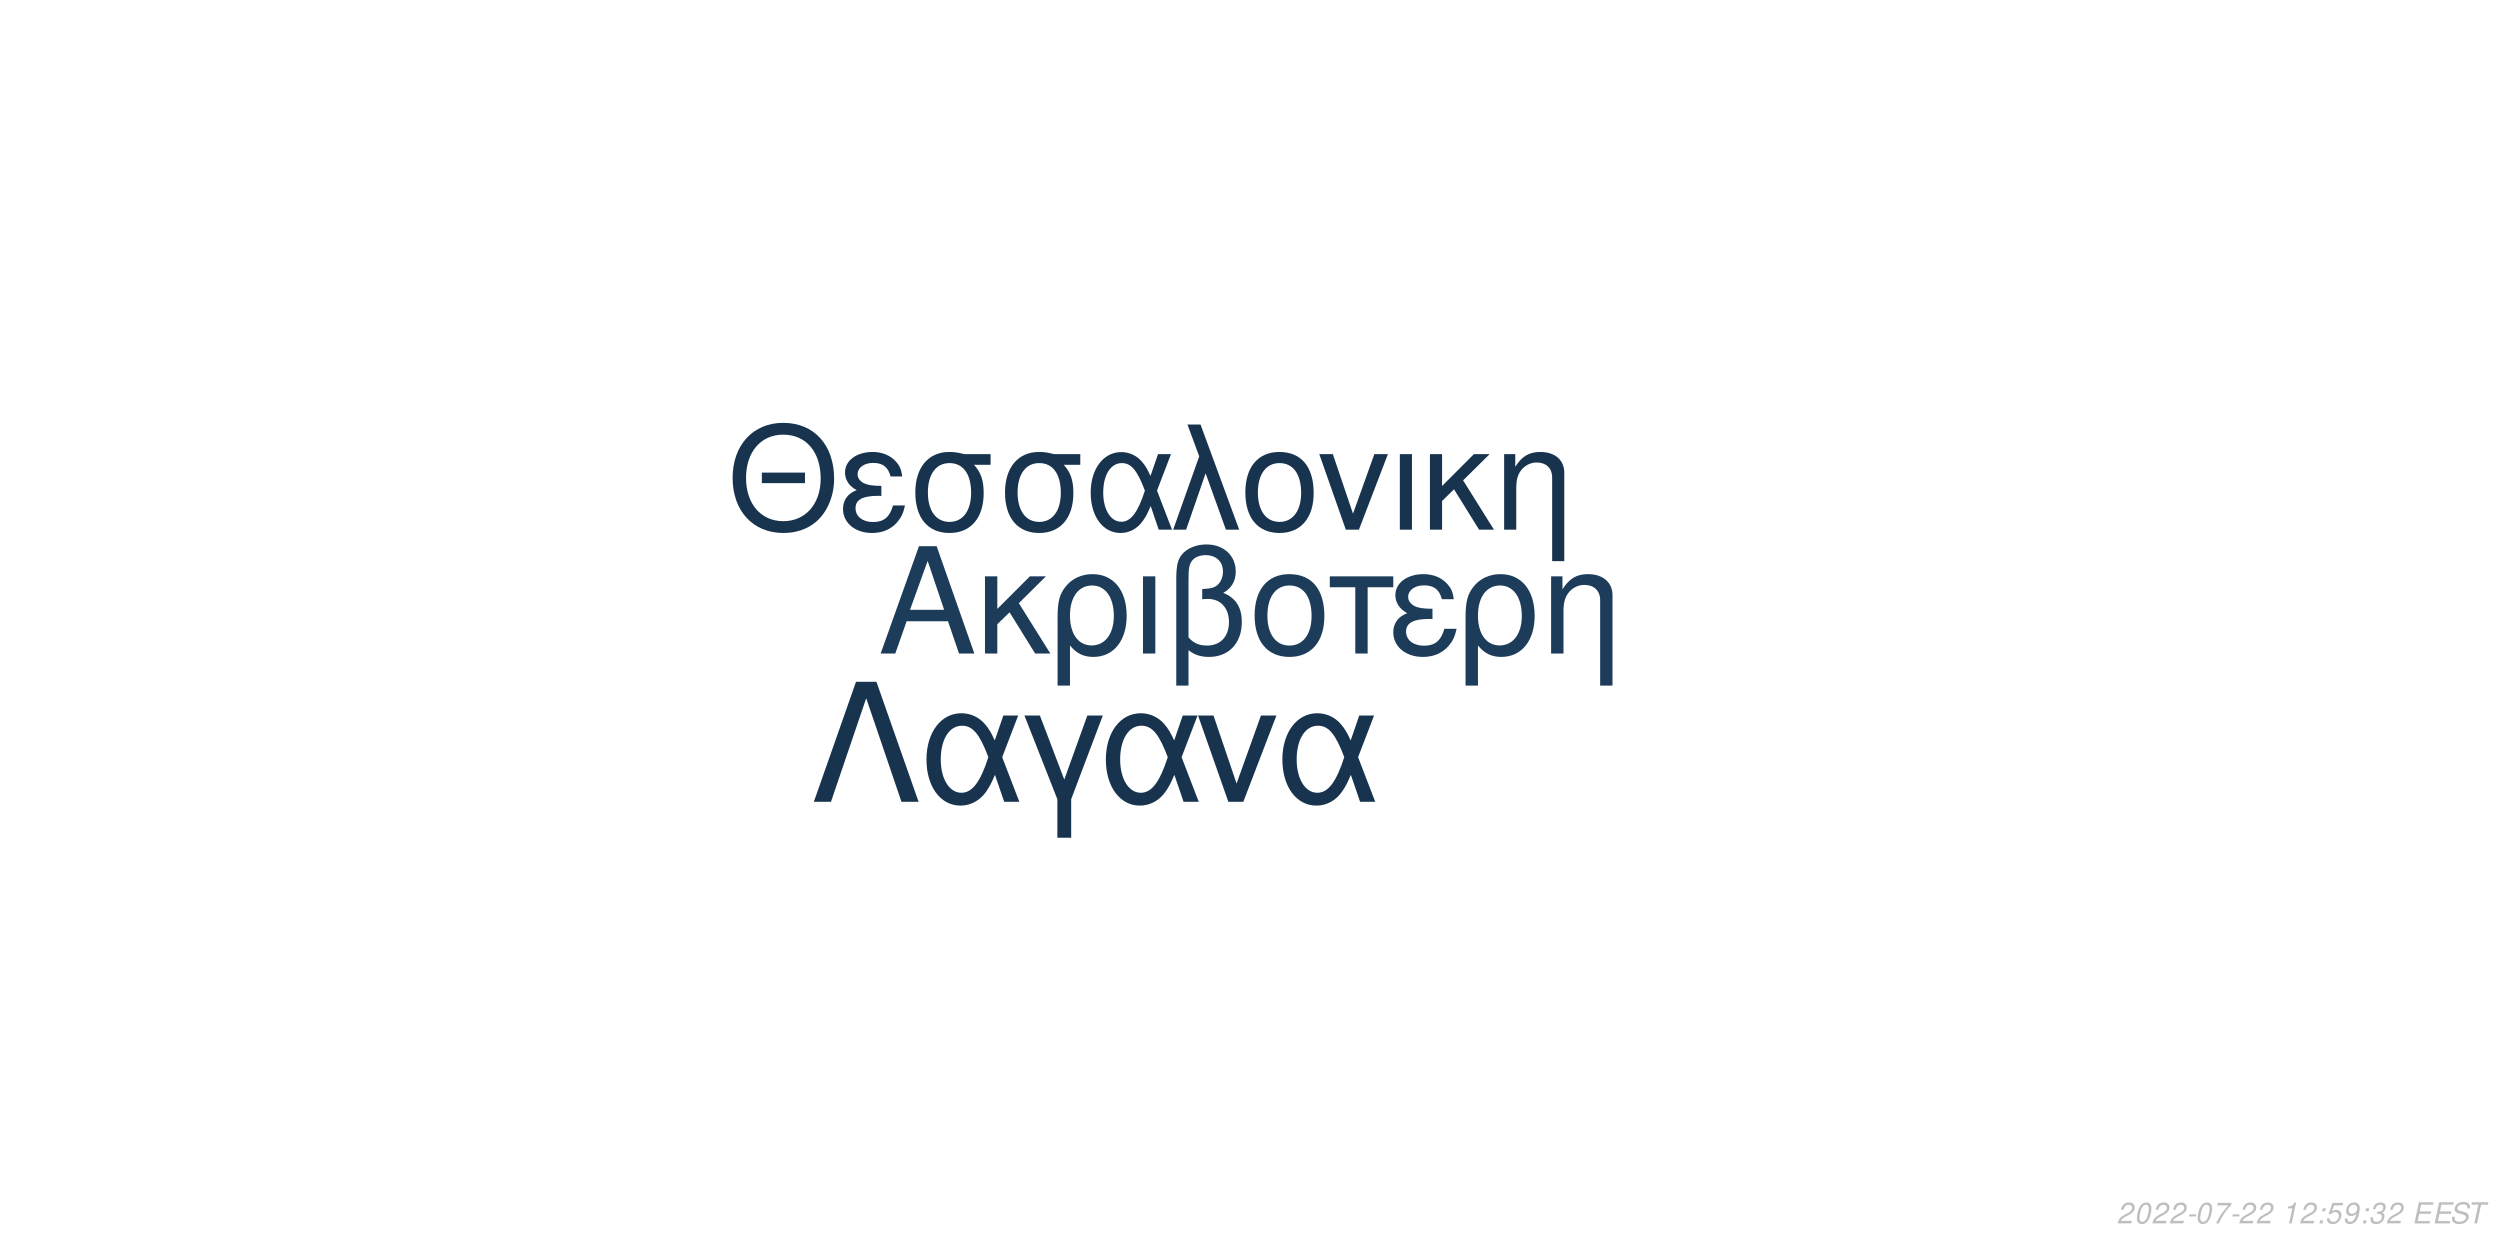
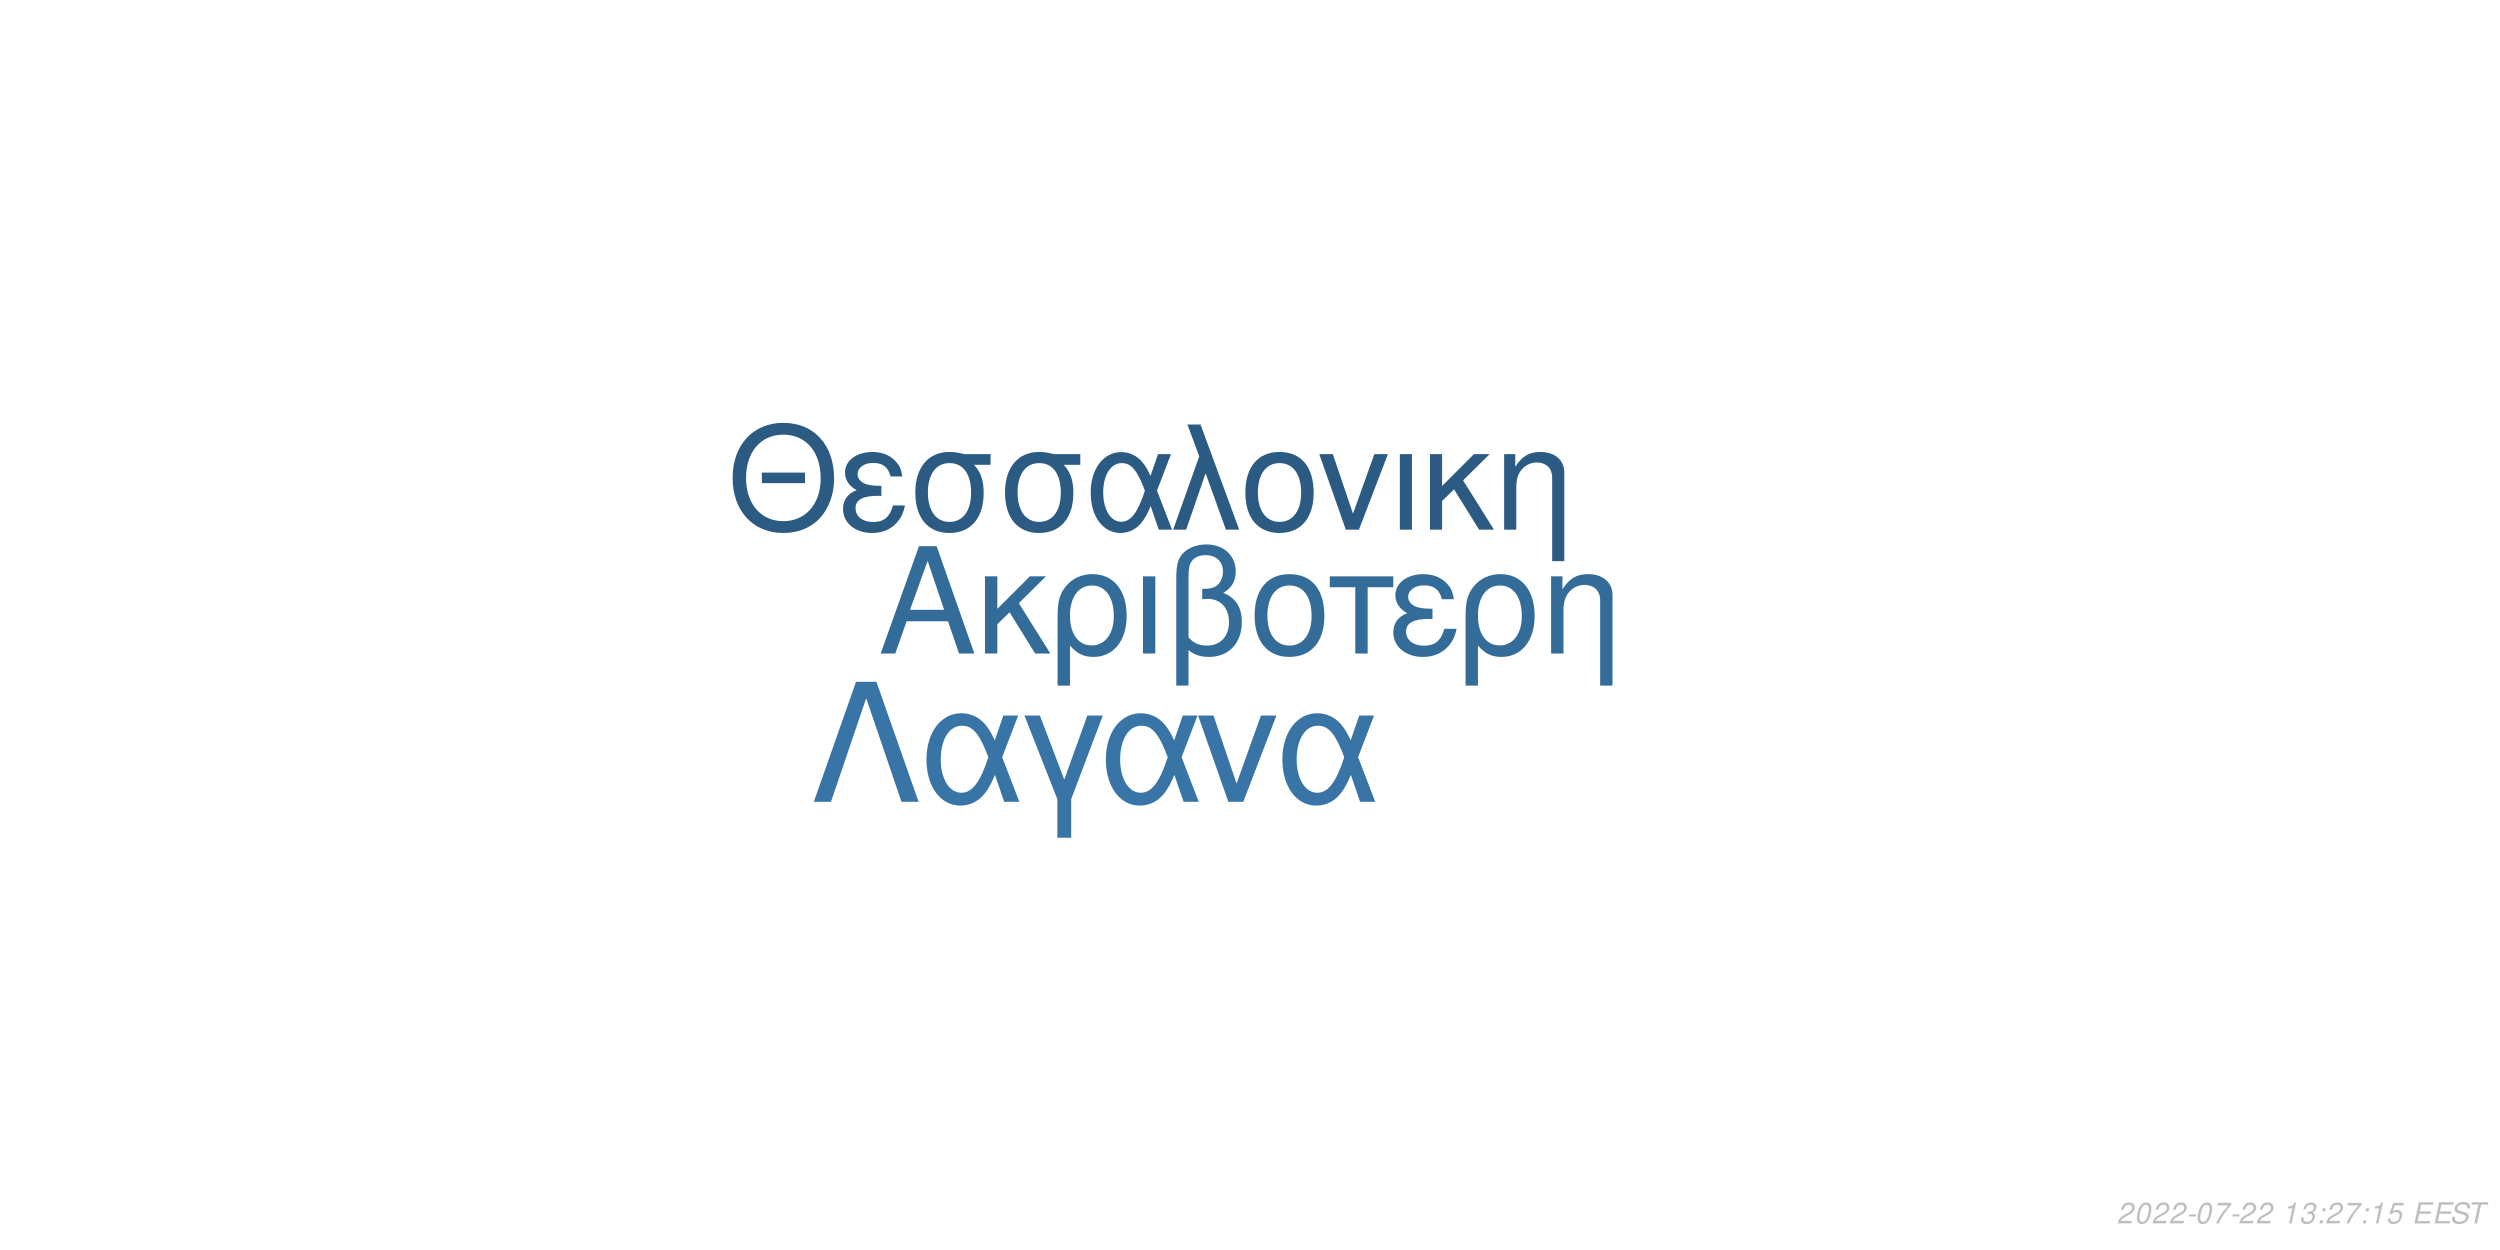
<svg xmlns="http://www.w3.org/2000/svg" xmlns:xlink="http://www.w3.org/1999/xlink" width="864pt" height="432pt" viewBox="0 0 864 432" version="1.1">
  <defs>
    <g>
      <symbol overflow="visible" id="glyph0-0">
        <path style="stroke:none;" d="" />
      </symbol>
      <symbol overflow="visible" id="glyph0-1">
        <path style="stroke:none;" d="M 24.125 -11.141 L 27.938 0 L 33.234 0 L 20.203 -37.094 L 14.094 -37.094 L 0.859 0 L 5.906 0 L 9.828 -11.141 Z M 22.797 -15.109 L 11 -15.109 L 17.094 -32.016 Z M 22.797 -15.109 " />
      </symbol>
      <symbol overflow="visible" id="glyph0-2">
        <path style="stroke:none;" d="M 7.172 -15.422 L 7.172 -26.672 L 2.906 -26.672 L 2.906 0 L 7.172 0 L 7.172 -10.125 L 11.406 -14.25 L 20.25 0 L 25.5 0 L 14.609 -17.406 L 23.969 -26.672 L 18.422 -26.672 Z M 7.172 -15.422 " />
      </symbol>
      <symbol overflow="visible" id="glyph0-3">
        <path style="stroke:none;" d="M 3 11.094 L 7.281 11.094 L 7.281 -2.797 C 9.516 -0.047 11.953 1.172 15.375 1.172 C 22.344 1.172 26.875 -4.422 26.875 -13.031 C 26.875 -21.891 22.297 -27.438 15.062 -27.438 C 11.297 -27.438 7.984 -25.906 5.797 -23.156 C 3.672 -20.516 3 -17.969 3 -12.359 Z M 14.906 -23.516 C 19.547 -23.516 22.438 -19.438 22.438 -12.922 C 22.438 -6.812 19.391 -2.797 14.812 -2.797 C 10.172 -2.797 7.281 -6.766 7.281 -13.125 C 7.281 -19.484 10.234 -23.516 14.906 -23.516 Z M 14.906 -23.516 " />
      </symbol>
      <symbol overflow="visible" id="glyph0-4">
        <path style="stroke:none;" d="M 3.516 0 L 7.781 0 L 7.781 -26.672 L 3.516 -26.672 Z M 3.516 0 " />
      </symbol>
      <symbol overflow="visible" id="glyph0-5">
        <path style="stroke:none;" d="M 4.016 11.094 L 8.25 11.094 L 8.25 -1.172 C 10.172 0.406 12.422 1.172 15.312 1.172 C 22.188 1.172 26.672 -3.609 26.672 -10.891 C 26.672 -15.984 24.578 -19.234 20.25 -20.969 C 23.109 -22.547 24.578 -25.031 24.578 -28.344 C 24.578 -33.844 20.406 -37.703 14.453 -37.703 C 10.938 -37.703 7.734 -36.391 6 -34.25 C 4.484 -32.422 4.016 -30.328 4.016 -25.391 Z M 8.25 -25.656 C 8.25 -29.359 8.5 -30.844 9.469 -32.062 C 10.375 -33.281 12.156 -34 14.094 -34 C 17.812 -34 20.156 -31.812 20.156 -28.297 C 20.156 -25.953 18.984 -23.812 17.297 -23.047 C 16.281 -22.547 15.469 -22.438 12.984 -22.297 L 12.984 -18.781 C 13.734 -18.828 14.344 -18.875 14.969 -18.875 C 19.344 -18.875 22.234 -15.719 22.234 -10.891 C 22.234 -5.906 19.281 -2.75 14.656 -2.75 C 11.953 -2.75 9.922 -3.609 8.25 -5.594 Z M 8.25 -25.656 " />
      </symbol>
      <symbol overflow="visible" id="glyph0-6">
        <path style="stroke:none;" d="M 14.094 -27.438 C 6.562 -27.438 2.094 -22.094 2.094 -13.125 C 2.094 -4.125 6.562 1.172 14.141 1.172 C 21.672 1.172 26.203 -4.172 26.203 -12.922 C 26.203 -22.188 21.828 -27.438 14.094 -27.438 Z M 14.141 -23.516 C 18.938 -23.516 21.781 -19.594 21.781 -12.984 C 21.781 -6.672 18.828 -2.75 14.141 -2.75 C 9.422 -2.75 6.516 -6.672 6.516 -13.125 C 6.516 -19.594 9.422 -23.516 14.141 -23.516 Z M 14.141 -23.516 " />
      </symbol>
      <symbol overflow="visible" id="glyph0-7">
        <path style="stroke:none;" d="M 7.891 0 L 12.156 0 L 12.156 -22.906 L 21.016 -22.906 L 21.016 -26.672 L -0.922 -26.672 L -0.922 -22.906 L 7.891 -22.906 Z M 7.891 0 " />
      </symbol>
      <symbol overflow="visible" id="glyph0-8">
        <path style="stroke:none;" d="M 14.562 -15.469 C 11.344 -15.469 9.562 -15.781 8.297 -16.438 C 6.922 -17.203 6.156 -18.328 6.156 -19.547 C 6.156 -21.891 8.453 -23.562 11.656 -23.562 C 15.062 -23.562 16.953 -22.094 17.812 -18.781 L 21.938 -18.781 C 21.578 -21.266 21.062 -22.5 19.797 -23.922 C 17.812 -26.203 14.906 -27.438 11.453 -27.438 C 5.797 -27.438 1.734 -24.375 1.734 -20.203 C 1.734 -17.609 3.156 -15.375 5.859 -13.938 C 2.797 -12.875 1.016 -10.484 1.016 -7.328 C 1.016 -2.391 5.297 1.172 11.25 1.172 C 14.969 1.172 17.906 -0.109 20.156 -2.641 C 21.578 -4.328 22.297 -5.797 22.906 -8.547 L 18.672 -8.547 C 17.5 -4.422 15.422 -2.703 11.609 -2.703 C 7.938 -2.703 5.438 -4.688 5.438 -7.578 C 5.438 -10.578 7.938 -11.953 13.484 -11.953 C 13.641 -11.953 14.094 -11.953 14.562 -11.906 Z M 14.562 -15.469 " />
      </symbol>
      <symbol overflow="visible" id="glyph0-9">
        <path style="stroke:none;" d="M 3.562 -26.672 L 3.562 0 L 7.844 0 L 7.844 -14.703 C 7.844 -17.906 8.5 -19.891 10.031 -21.531 C 11.406 -22.953 13.188 -23.719 15.062 -23.719 C 18.375 -23.719 20.516 -21.672 20.516 -18.469 L 20.516 11.094 L 24.781 11.094 L 24.781 -20.156 C 24.781 -24.578 21.469 -27.438 16.328 -27.438 C 12.359 -27.438 9.828 -25.906 7.484 -22.188 L 7.484 -26.672 Z M 3.562 -26.672 " />
      </symbol>
      <symbol overflow="visible" id="glyph1-0">
        <path style="stroke:none;" d="" />
      </symbol>
      <symbol overflow="visible" id="glyph1-1">
        <path style="stroke:none;" d="M 26.859 -19.734 L 11.953 -19.734 L 11.953 -16.094 L 26.859 -16.094 Z M 19.328 -36.922 C 8.922 -36.922 1.844 -29.25 1.844 -17.891 C 1.844 -6.484 8.875 1.141 19.391 1.141 C 23.812 1.141 27.703 -0.203 30.641 -2.688 C 34.578 -6.031 36.922 -11.656 36.922 -17.594 C 36.922 -29.297 30 -36.922 19.328 -36.922 Z M 19.328 -32.844 C 27.203 -32.844 32.281 -26.906 32.281 -17.688 C 32.281 -8.922 27.062 -2.938 19.391 -2.938 C 11.609 -2.938 6.484 -8.922 6.484 -17.891 C 6.484 -26.859 11.609 -32.844 19.328 -32.844 Z M 19.328 -32.844 " />
      </symbol>
      <symbol overflow="visible" id="glyph1-2">
        <path style="stroke:none;" d="M 14.25 -15.141 C 11.109 -15.141 9.375 -15.453 8.125 -16.094 C 6.781 -16.844 6.031 -17.938 6.031 -19.141 C 6.031 -21.422 8.266 -23.078 11.406 -23.078 C 14.75 -23.078 16.594 -21.625 17.438 -18.391 L 21.469 -18.391 C 21.125 -20.828 20.625 -22.031 19.391 -23.422 C 17.438 -25.656 14.594 -26.859 11.219 -26.859 C 5.688 -26.859 1.688 -23.875 1.688 -19.781 C 1.688 -17.234 3.094 -15.047 5.734 -13.656 C 2.734 -12.609 1 -10.266 1 -7.172 C 1 -2.344 5.188 1.141 11.016 1.141 C 14.656 1.141 17.547 -0.094 19.734 -2.594 C 21.125 -4.234 21.828 -5.688 22.422 -8.375 L 18.281 -8.375 C 17.141 -4.328 15.094 -2.641 11.359 -2.641 C 7.766 -2.641 5.328 -4.578 5.328 -7.422 C 5.328 -10.359 7.766 -11.703 13.203 -11.703 C 13.359 -11.703 13.797 -11.703 14.25 -11.656 Z M 14.25 -15.141 " />
      </symbol>
      <symbol overflow="visible" id="glyph1-3">
        <path style="stroke:none;" d="M 29 -26.109 L 19.938 -26.109 C 17.594 -26.703 16.438 -26.859 14.703 -26.859 C 7.469 -26.859 2.984 -21.469 2.984 -12.859 C 2.984 -4.031 7.375 1.141 14.797 1.141 C 22.172 1.141 26.609 -4.078 26.609 -12.656 C 26.609 -17.047 25.656 -19.828 23.266 -22.422 L 29 -22.422 Z M 14.797 -23.016 C 19.531 -23.016 22.266 -19.234 22.266 -12.75 C 22.266 -6.531 19.438 -2.688 14.797 -2.688 C 10.172 -2.688 7.328 -6.531 7.328 -12.859 C 7.328 -19.188 10.172 -23.016 14.797 -23.016 Z M 14.797 -23.016 " />
      </symbol>
      <symbol overflow="visible" id="glyph1-4">
        <path style="stroke:none;" d="M 29.344 -26.109 L 24.859 -26.109 L 22.266 -18.578 C 21.125 -21.031 20.484 -22.125 19.328 -23.469 C 17.547 -25.609 14.906 -26.812 12.156 -26.812 C 5.984 -26.812 1.594 -20.984 1.594 -12.812 C 1.594 -4.578 5.828 1.141 11.906 1.141 C 14.953 1.141 17.734 -0.344 19.625 -3.047 C 20.672 -4.531 21.281 -5.688 22.328 -8.172 L 25.109 0 L 29.703 0 L 24.516 -13.5 Z M 20.328 -13.5 C 17.891 -5.922 15.453 -2.734 12.156 -2.734 C 8.516 -2.734 5.922 -6.922 5.922 -12.812 C 5.922 -18.938 8.516 -23.016 12.359 -23.016 C 15.594 -23.016 17.688 -20.531 20.328 -13.5 Z M 20.328 -13.5 " />
      </symbol>
      <symbol overflow="visible" id="glyph1-5">
        <path style="stroke:none;" d="M 1.094 0 L 5.578 0 L 12.312 -19.484 L 19.328 0 L 23.922 0 L 10.562 -36.328 L 6.031 -36.328 L 10.109 -25.359 Z M 1.094 0 " />
      </symbol>
      <symbol overflow="visible" id="glyph1-6">
        <path style="stroke:none;" d="M 13.797 -26.859 C 6.422 -26.859 2.047 -21.625 2.047 -12.859 C 2.047 -4.031 6.422 1.141 13.859 1.141 C 21.234 1.141 25.656 -4.078 25.656 -12.656 C 25.656 -21.719 21.375 -26.859 13.797 -26.859 Z M 13.859 -23.016 C 18.531 -23.016 21.328 -19.188 21.328 -12.703 C 21.328 -6.531 18.438 -2.688 13.859 -2.688 C 9.219 -2.688 6.375 -6.531 6.375 -12.859 C 6.375 -19.188 9.219 -23.016 13.859 -23.016 Z M 13.859 -23.016 " />
      </symbol>
      <symbol overflow="visible" id="glyph1-7">
        <path style="stroke:none;" d="M 14.297 0 L 24.312 -26.109 L 19.625 -26.109 L 12.25 -5.531 L 5.281 -26.109 L 0.594 -26.109 L 9.766 0 Z M 14.297 0 " />
      </symbol>
      <symbol overflow="visible" id="glyph1-8">
        <path style="stroke:none;" d="M 3.438 0 L 7.625 0 L 7.625 -26.109 L 3.438 -26.109 Z M 3.438 0 " />
      </symbol>
      <symbol overflow="visible" id="glyph1-9">
        <path style="stroke:none;" d="M 7.031 -15.094 L 7.031 -26.109 L 2.844 -26.109 L 2.844 0 L 7.031 0 L 7.031 -9.922 L 11.156 -13.953 L 19.828 0 L 24.969 0 L 14.297 -17.047 L 23.469 -26.109 L 18.031 -26.109 Z M 7.031 -15.094 " />
      </symbol>
      <symbol overflow="visible" id="glyph1-10">
        <path style="stroke:none;" d="M 3.484 -26.109 L 3.484 0 L 7.672 0 L 7.672 -14.406 C 7.672 -17.547 8.328 -19.484 9.812 -21.078 C 11.156 -22.469 12.906 -23.219 14.75 -23.219 C 17.984 -23.219 20.078 -21.234 20.078 -18.094 L 20.078 10.859 L 24.266 10.859 L 24.266 -19.734 C 24.266 -24.062 21.031 -26.859 16 -26.859 C 12.109 -26.859 9.609 -25.359 7.328 -21.719 L 7.328 -26.109 Z M 3.484 -26.109 " />
      </symbol>
      <symbol overflow="visible" id="glyph2-0">
        <path style="stroke:none;" d="" />
      </symbol>
      <symbol overflow="visible" id="glyph2-1">
        <path style="stroke:none;" d="M 22.531 -41.484 L 15.484 -41.484 L 0.906 0 L 6.828 0 L 19 -35.797 L 31.188 0 L 37.109 0 Z M 22.531 -41.484 " />
      </symbol>
      <symbol overflow="visible" id="glyph2-2">
        <path style="stroke:none;" d="M 33.516 -29.812 L 28.391 -29.812 L 25.438 -21.219 C 24.125 -24.016 23.391 -25.266 22.078 -26.797 C 20.031 -29.25 17.016 -30.609 13.891 -30.609 C 6.828 -30.609 1.828 -23.953 1.828 -14.625 C 1.828 -5.234 6.656 1.312 13.594 1.312 C 17.078 1.312 20.266 -0.391 22.422 -3.469 C 23.609 -5.172 24.297 -6.484 25.5 -9.328 L 28.688 0 L 33.922 0 L 28 -15.422 Z M 23.219 -15.422 C 20.422 -6.766 17.641 -3.125 13.891 -3.125 C 9.734 -3.125 6.766 -7.906 6.766 -14.625 C 6.766 -21.625 9.734 -26.297 14.109 -26.297 C 17.812 -26.297 20.203 -23.453 23.219 -15.422 Z M 23.219 -15.422 " />
      </symbol>
      <symbol overflow="visible" id="glyph2-3">
        <path style="stroke:none;" d="M 12.062 12.406 L 16.844 12.406 L 16.844 -0.906 L 27.766 -29.812 L 22.422 -29.812 L 14.453 -7.688 L 6.031 -29.812 L 0.688 -29.812 L 12.062 -0.906 Z M 12.062 12.406 " />
      </symbol>
      <symbol overflow="visible" id="glyph2-4">
        <path style="stroke:none;" d="M 16.328 0 L 27.766 -29.812 L 22.422 -29.812 L 14 -6.312 L 6.031 -29.812 L 0.688 -29.812 L 11.156 0 Z M 16.328 0 " />
      </symbol>
      <symbol overflow="visible" id="glyph3-0">
        <path style="stroke:none;" d="" />
      </symbol>
      <symbol overflow="visible" id="glyph3-1">
        <path style="stroke:none;" d="M 5.234 -0.875 L 1.469 -0.875 C 1.641 -1.375 2.203 -1.891 3.109 -2.344 L 4.234 -2.938 C 5.562 -3.625 6.219 -4.469 6.219 -5.484 C 6.219 -5.938 6.062 -6.359 5.797 -6.656 C 5.469 -7.047 4.984 -7.234 4.312 -7.234 C 2.766 -7.234 1.891 -6.453 1.484 -4.734 L 2.375 -4.734 C 2.484 -5.188 2.609 -5.484 2.797 -5.75 C 3.094 -6.203 3.609 -6.453 4.188 -6.453 C 4.891 -6.453 5.344 -6.031 5.344 -5.375 C 5.344 -4.703 4.859 -4.094 4.016 -3.656 L 2.984 -3.125 C 1.234 -2.188 0.797 -1.656 0.344 -0.016 L 5.047 -0.016 Z M 5.234 -0.875 " />
      </symbol>
      <symbol overflow="visible" id="glyph3-2">
        <path style="stroke:none;" d="M 4.203 -7.234 C 3.375 -7.234 2.688 -6.812 2.125 -5.984 C 1.484 -5.047 0.984 -3.188 0.984 -1.734 C 0.984 -1.109 1.172 -0.562 1.484 -0.266 C 1.797 0.047 2.281 0.234 2.766 0.234 C 3.625 0.234 4.281 -0.156 4.859 -1.016 C 5.516 -1.953 6 -3.797 6 -5.266 C 6 -6.5 5.328 -7.234 4.203 -7.234 Z M 4.094 -6.453 C 4.734 -6.453 5.125 -5.984 5.125 -5.156 C 5.125 -4.203 4.781 -2.625 4.406 -1.812 C 3.984 -0.938 3.516 -0.547 2.875 -0.547 C 2.25 -0.547 1.875 -1.031 1.875 -1.828 C 1.875 -2.797 2.203 -4.344 2.594 -5.203 C 2.984 -6.047 3.453 -6.453 4.094 -6.453 Z M 4.094 -6.453 " />
      </symbol>
      <symbol overflow="visible" id="glyph3-3">
        <path style="stroke:none;" d="M 3.516 -3.125 L 1.125 -3.125 L 0.969 -2.406 L 3.359 -2.406 Z M 3.516 -3.125 " />
      </symbol>
      <symbol overflow="visible" id="glyph3-4">
        <path style="stroke:none;" d="M 6.703 -7.094 L 1.953 -7.094 L 1.766 -6.219 L 5.594 -6.219 C 3.344 -3.688 2.266 -2.109 1.375 0 L 2.344 0 C 3.031 -1.906 4.828 -4.594 6.547 -6.281 Z M 6.703 -7.094 " />
      </symbol>
      <symbol overflow="visible" id="glyph3-5">
        <path style="stroke:none;" d="" />
      </symbol>
      <symbol overflow="visible" id="glyph3-6">
        <path style="stroke:none;" d="M 3.703 -5.188 L 2.594 0 L 3.469 0 L 5.016 -7.234 L 4.438 -7.234 C 3.906 -6.156 3.688 -6.016 2.234 -5.812 L 2.109 -5.188 Z M 3.703 -5.188 " />
      </symbol>
      <symbol overflow="visible" id="glyph3-7">
+         <path style="stroke:none;" d="M 2.922 -3.312 C 3.125 -3.344 3.234 -3.344 3.375 -3.344 C 4.203 -3.344 4.688 -3 4.688 -2.406 C 4.688 -1.312 3.906 -0.547 2.781 -0.547 C 2.047 -0.547 1.594 -0.938 1.594 -1.562 C 1.594 -1.719 1.609 -1.844 1.656 -2.094 L 0.766 -2.094 C 0.734 -1.797 0.719 -1.641 0.719 -1.469 C 0.719 -0.375 1.406 0.234 2.641 0.234 C 3.547 0.234 4.297 -0.078 4.812 -0.656 C 5.266 -1.156 5.562 -1.875 5.562 -2.547 C 5.562 -3.125 5.344 -3.453 4.797 -3.734 C 5.641 -4.234 6.016 -4.844 6.016 -5.734 C 6.016 -6.656 5.312 -7.234 4.203 -7.234 C 3.375 -7.234 2.672 -6.938 2.188 -6.375 C 1.891 -6.031 1.703 -5.641 1.516 -4.906 L 2.391 -4.906 C 2.5 -5.359 2.594 -5.594 2.734 -5.812 C 3.047 -6.234 3.516 -6.453 4.078 -6.453 C 4.734 -6.453 5.141 -6.125 5.141 -5.578 C 5.141 -5.188 5.016 -4.797 4.797 -4.547 C 4.516 -4.234 4 -4.062 3.266 -4.062 L 3.078 -4.062 Z M 2.922 -3.312 " />
+       </symbol>
+       <symbol overflow="visible" id="glyph3-8">
        <path style="stroke:none;" d="M 2.359 -1.031 L 1.312 -1.031 L 1.094 0 L 2.141 0 Z M 3.266 -5.234 L 2.219 -5.234 L 2 -4.203 L 3.047 -4.203 Z M 3.266 -5.234 " />
      </symbol>
-       <symbol overflow="visible" id="glyph3-8">
+       <symbol overflow="visible" id="glyph3-9">
        <path style="stroke:none;" d="M 6.297 -7.094 L 2.594 -7.094 L 1.234 -3.234 L 2.047 -3.234 C 2.656 -3.766 2.938 -3.906 3.531 -3.906 C 4.328 -3.906 4.797 -3.453 4.797 -2.688 C 4.797 -1.438 3.969 -0.547 2.828 -0.547 C 2.031 -0.547 1.609 -0.938 1.578 -1.734 L 0.703 -1.734 L 0.703 -1.516 C 0.703 -0.938 0.844 -0.547 1.188 -0.266 C 1.562 0.062 2.078 0.234 2.703 0.234 C 3.656 0.234 4.391 -0.156 4.984 -0.922 C 5.422 -1.5 5.672 -2.234 5.672 -2.953 C 5.672 -4 4.938 -4.672 3.812 -4.672 C 3.328 -4.672 2.906 -4.547 2.406 -4.234 L 3.109 -6.219 L 6.109 -6.219 Z M 6.297 -7.094 " />
      </symbol>
-       <symbol overflow="visible" id="glyph3-9">
-         <path style="stroke:none;" d="M 0.844 -1.656 C 0.844 -1.547 0.844 -1.438 0.844 -1.375 C 0.844 -0.406 1.531 0.234 2.578 0.234 C 3.203 0.234 3.766 0.016 4.297 -0.438 C 4.938 -1 5.312 -1.656 5.594 -2.719 C 5.844 -3.672 6.016 -4.766 6.016 -5.375 C 6.016 -5.844 5.844 -6.328 5.547 -6.656 C 5.203 -7.031 4.703 -7.234 4.062 -7.234 C 2.516 -7.234 1.297 -5.938 1.297 -4.266 C 1.297 -3.203 1.984 -2.547 3.047 -2.547 C 3.484 -2.547 3.953 -2.672 4.281 -2.891 C 4.406 -2.984 4.547 -3.078 4.828 -3.344 C 4.438 -1.484 3.703 -0.547 2.703 -0.547 C 2.109 -0.547 1.719 -0.938 1.719 -1.547 L 1.719 -1.656 Z M 3.953 -6.453 C 4.625 -6.453 5.141 -5.953 5.141 -5.281 C 5.141 -4.188 4.312 -3.312 3.297 -3.312 C 2.594 -3.312 2.172 -3.734 2.172 -4.453 C 2.172 -5.562 2.984 -6.453 3.953 -6.453 Z M 3.953 -6.453 " />
-       </symbol>
      <symbol overflow="visible" id="glyph3-10">
-         <path style="stroke:none;" d="M 2.922 -3.312 C 3.125 -3.344 3.234 -3.344 3.375 -3.344 C 4.203 -3.344 4.688 -3 4.688 -2.406 C 4.688 -1.312 3.906 -0.547 2.781 -0.547 C 2.047 -0.547 1.594 -0.938 1.594 -1.562 C 1.594 -1.719 1.609 -1.844 1.656 -2.094 L 0.766 -2.094 C 0.734 -1.797 0.719 -1.641 0.719 -1.469 C 0.719 -0.375 1.406 0.234 2.641 0.234 C 3.547 0.234 4.297 -0.078 4.812 -0.656 C 5.266 -1.156 5.562 -1.875 5.562 -2.547 C 5.562 -3.125 5.344 -3.453 4.797 -3.734 C 5.641 -4.234 6.016 -4.844 6.016 -5.734 C 6.016 -6.656 5.312 -7.234 4.203 -7.234 C 3.375 -7.234 2.672 -6.938 2.188 -6.375 C 1.891 -6.031 1.703 -5.641 1.516 -4.906 L 2.391 -4.906 C 2.5 -5.359 2.594 -5.594 2.734 -5.812 C 3.047 -6.234 3.516 -6.453 4.078 -6.453 C 4.734 -6.453 5.141 -6.125 5.141 -5.578 C 5.141 -5.188 5.016 -4.797 4.797 -4.547 C 4.516 -4.234 4 -4.062 3.266 -4.062 L 3.078 -4.062 Z M 2.922 -3.312 " />
+         <path style="stroke:none;" d="M 2.547 -3.312 L 6.5 -3.312 L 6.688 -4.141 L 2.719 -4.141 L 3.219 -6.469 L 7.344 -6.469 L 7.516 -7.297 L 2.453 -7.297 L 0.906 0 L 6.125 0 L 6.297 -0.812 L 2.016 -0.812 Z M 2.547 -3.312 " />
      </symbol>
      <symbol overflow="visible" id="glyph3-11">
-         <path style="stroke:none;" d="M 2.547 -3.312 L 6.5 -3.312 L 6.688 -4.141 L 2.719 -4.141 L 3.219 -6.469 L 7.344 -6.469 L 7.516 -7.297 L 2.453 -7.297 L 0.906 0 L 6.125 0 L 6.297 -0.812 L 2.016 -0.812 Z M 2.547 -3.312 " />
+         <path style="stroke:none;" d="M 7.062 -5.156 C 7.125 -5.438 7.141 -5.562 7.141 -5.703 C 7.141 -6.156 6.938 -6.594 6.594 -6.891 C 6.188 -7.25 5.656 -7.406 4.875 -7.406 C 3.844 -7.406 3.047 -7.125 2.5 -6.562 C 2.094 -6.141 1.781 -5.438 1.781 -4.922 C 1.781 -4.297 2.219 -3.766 2.891 -3.562 L 4.594 -3.094 C 5.406 -2.859 5.734 -2.578 5.734 -2.094 C 5.734 -1.781 5.547 -1.406 5.266 -1.141 C 4.844 -0.766 4.266 -0.578 3.453 -0.578 C 2.328 -0.578 1.812 -0.984 1.812 -1.906 C 1.812 -2.047 1.812 -2.125 1.844 -2.312 L 0.984 -2.312 C 0.906 -2.062 0.891 -1.906 0.891 -1.688 C 0.891 -0.484 1.797 0.234 3.297 0.234 C 4.359 0.234 5.234 -0.062 5.812 -0.609 C 6.344 -1.078 6.688 -1.797 6.688 -2.375 C 6.688 -2.641 6.609 -2.906 6.453 -3.156 C 6.234 -3.5 5.938 -3.703 5.469 -3.828 L 3.75 -4.312 C 2.984 -4.547 2.734 -4.734 2.734 -5.188 C 2.734 -5.547 2.875 -5.844 3.188 -6.109 C 3.547 -6.438 4.031 -6.594 4.703 -6.594 C 5.266 -6.594 5.688 -6.484 5.906 -6.297 C 6.094 -6.125 6.219 -5.797 6.219 -5.516 C 6.219 -5.422 6.203 -5.344 6.188 -5.156 Z M 7.062 -5.156 " />
      </symbol>
      <symbol overflow="visible" id="glyph3-12">
-         <path style="stroke:none;" d="M 7.062 -5.156 C 7.125 -5.438 7.141 -5.562 7.141 -5.703 C 7.141 -6.156 6.938 -6.594 6.594 -6.891 C 6.188 -7.25 5.656 -7.406 4.875 -7.406 C 3.844 -7.406 3.047 -7.125 2.5 -6.562 C 2.094 -6.141 1.781 -5.438 1.781 -4.922 C 1.781 -4.297 2.219 -3.766 2.891 -3.562 L 4.594 -3.094 C 5.406 -2.859 5.734 -2.578 5.734 -2.094 C 5.734 -1.781 5.547 -1.406 5.266 -1.141 C 4.844 -0.766 4.266 -0.578 3.453 -0.578 C 2.328 -0.578 1.812 -0.984 1.812 -1.906 C 1.812 -2.047 1.812 -2.125 1.844 -2.312 L 0.984 -2.312 C 0.906 -2.062 0.891 -1.906 0.891 -1.688 C 0.891 -0.484 1.797 0.234 3.297 0.234 C 4.359 0.234 5.234 -0.062 5.812 -0.609 C 6.344 -1.078 6.688 -1.797 6.688 -2.375 C 6.688 -2.641 6.609 -2.906 6.453 -3.156 C 6.234 -3.5 5.938 -3.703 5.469 -3.828 L 3.75 -4.312 C 2.984 -4.547 2.734 -4.734 2.734 -5.188 C 2.734 -5.547 2.875 -5.844 3.188 -6.109 C 3.547 -6.438 4.031 -6.594 4.703 -6.594 C 5.266 -6.594 5.688 -6.484 5.906 -6.297 C 6.094 -6.125 6.219 -5.797 6.219 -5.516 C 6.219 -5.422 6.203 -5.344 6.188 -5.156 Z M 7.062 -5.156 " />
-       </symbol>
-       <symbol overflow="visible" id="glyph3-13">
        <path style="stroke:none;" d="M 4.938 -6.469 L 7.312 -6.469 L 7.484 -7.297 L 1.75 -7.297 L 1.578 -6.469 L 3.984 -6.469 L 2.609 0 L 3.547 0 Z M 4.938 -6.469 " />
      </symbol>
    </g>
  </defs>
  <g id="surface1">
    <rect x="0" y="0" width="864" height="432" style="fill:rgb(100%,100%,100%);fill-opacity:1;stroke:none;" />
-     <g style="fill:rgb(10.98%,23.529%,35.294%);fill-opacity:1;">
+     <g style="fill:rgb(20%,41.961%,60%);fill-opacity:1;">
      <use xlink:href="#glyph0-1" x="303.5" y="225.861" />
      <use xlink:href="#glyph0-2" x="337.5" y="225.861" />
      <use xlink:href="#glyph0-3" x="362.5" y="225.861" />
      <use xlink:href="#glyph0-4" x="391.5" y="225.861" />
      <use xlink:href="#glyph0-5" x="402.5" y="225.861" />
      <use xlink:href="#glyph0-6" x="431.5" y="225.861" />
      <use xlink:href="#glyph0-7" x="460.5" y="225.861" />
      <use xlink:href="#glyph0-8" x="480.5" y="225.861" />
      <use xlink:href="#glyph0-3" x="503.5" y="225.861" />
      <use xlink:href="#glyph0-9" x="532.5" y="225.861" />
    </g>
-     <g style="fill:rgb(9.02%,20%,30.588%);fill-opacity:1;">
+     <g style="fill:rgb(16.863%,35.294%,51.373%);fill-opacity:1;">
      <use xlink:href="#glyph1-1" x="251.348" y="183.058" />
      <use xlink:href="#glyph1-2" x="290.348" y="183.058" />
      <use xlink:href="#glyph1-3" x="313.348" y="183.058" />
      <use xlink:href="#glyph1-3" x="344.348" y="183.058" />
      <use xlink:href="#glyph1-4" x="375.348" y="183.058" />
      <use xlink:href="#glyph1-5" x="404.348" y="183.058" />
      <use xlink:href="#glyph1-6" x="428.348" y="183.058" />
      <use xlink:href="#glyph1-7" x="455.348" y="183.058" />
      <use xlink:href="#glyph1-8" x="480.348" y="183.058" />
      <use xlink:href="#glyph1-9" x="491.348" y="183.058" />
      <use xlink:href="#glyph1-10" x="516.348" y="183.058" />
    </g>
-     <g style="fill:rgb(9.02%,20%,30.588%);fill-opacity:1;">
+     <g style="fill:rgb(21.961%,45.49%,64.706%);fill-opacity:1;">
      <use xlink:href="#glyph2-1" x="280.359" y="277.105" />
      <use xlink:href="#glyph2-2" x="318.359" y="277.105" />
      <use xlink:href="#glyph2-3" x="353.359" y="277.105" />
      <use xlink:href="#glyph2-2" x="380.359" y="277.105" />
      <use xlink:href="#glyph2-4" x="413.359" y="277.105" />
      <use xlink:href="#glyph2-2" x="441.359" y="277.105" />
    </g>
    <g style="fill:rgb(74.51%,74.51%,74.51%);fill-opacity:1;">
      <use xlink:href="#glyph3-1" x="731.52" y="422.81" />
      <use xlink:href="#glyph3-2" x="737.52" y="422.81" />
      <use xlink:href="#glyph3-1" x="743.52" y="422.81" />
      <use xlink:href="#glyph3-1" x="749.52" y="422.81" />
      <use xlink:href="#glyph3-3" x="755.52" y="422.81" />
      <use xlink:href="#glyph3-2" x="758.52" y="422.81" />
      <use xlink:href="#glyph3-4" x="764.52" y="422.81" />
      <use xlink:href="#glyph3-3" x="770.52" y="422.81" />
      <use xlink:href="#glyph3-1" x="773.52" y="422.81" />
      <use xlink:href="#glyph3-1" x="779.52" y="422.81" />
      <use xlink:href="#glyph3-5" x="785.52" y="422.81" />
      <use xlink:href="#glyph3-6" x="788.52" y="422.81" />
-       <use xlink:href="#glyph3-1" x="794.52" y="422.81" />
-       <use xlink:href="#glyph3-7" x="800.52" y="422.81" />
-       <use xlink:href="#glyph3-8" x="803.52" y="422.81" />
-       <use xlink:href="#glyph3-9" x="809.52" y="422.81" />
-       <use xlink:href="#glyph3-7" x="815.52" y="422.81" />
-       <use xlink:href="#glyph3-10" x="818.52" y="422.81" />
-       <use xlink:href="#glyph3-1" x="824.52" y="422.81" />
+       <use xlink:href="#glyph3-7" x="794.52" y="422.81" />
+       <use xlink:href="#glyph3-8" x="800.52" y="422.81" />
+       <use xlink:href="#glyph3-1" x="803.52" y="422.81" />
+       <use xlink:href="#glyph3-4" x="809.52" y="422.81" />
+       <use xlink:href="#glyph3-8" x="815.52" y="422.81" />
+       <use xlink:href="#glyph3-6" x="818.52" y="422.81" />
+       <use xlink:href="#glyph3-9" x="824.52" y="422.81" />
      <use xlink:href="#glyph3-5" x="830.52" y="422.81" />
-       <use xlink:href="#glyph3-11" x="833.52" y="422.81" />
-       <use xlink:href="#glyph3-11" x="840.52" y="422.81" />
-       <use xlink:href="#glyph3-12" x="846.52" y="422.81" />
-       <use xlink:href="#glyph3-13" x="852.52" y="422.81" />
+       <use xlink:href="#glyph3-10" x="833.52" y="422.81" />
+       <use xlink:href="#glyph3-10" x="840.52" y="422.81" />
+       <use xlink:href="#glyph3-11" x="846.52" y="422.81" />
+       <use xlink:href="#glyph3-12" x="852.52" y="422.81" />
    </g>
  </g>
</svg>
